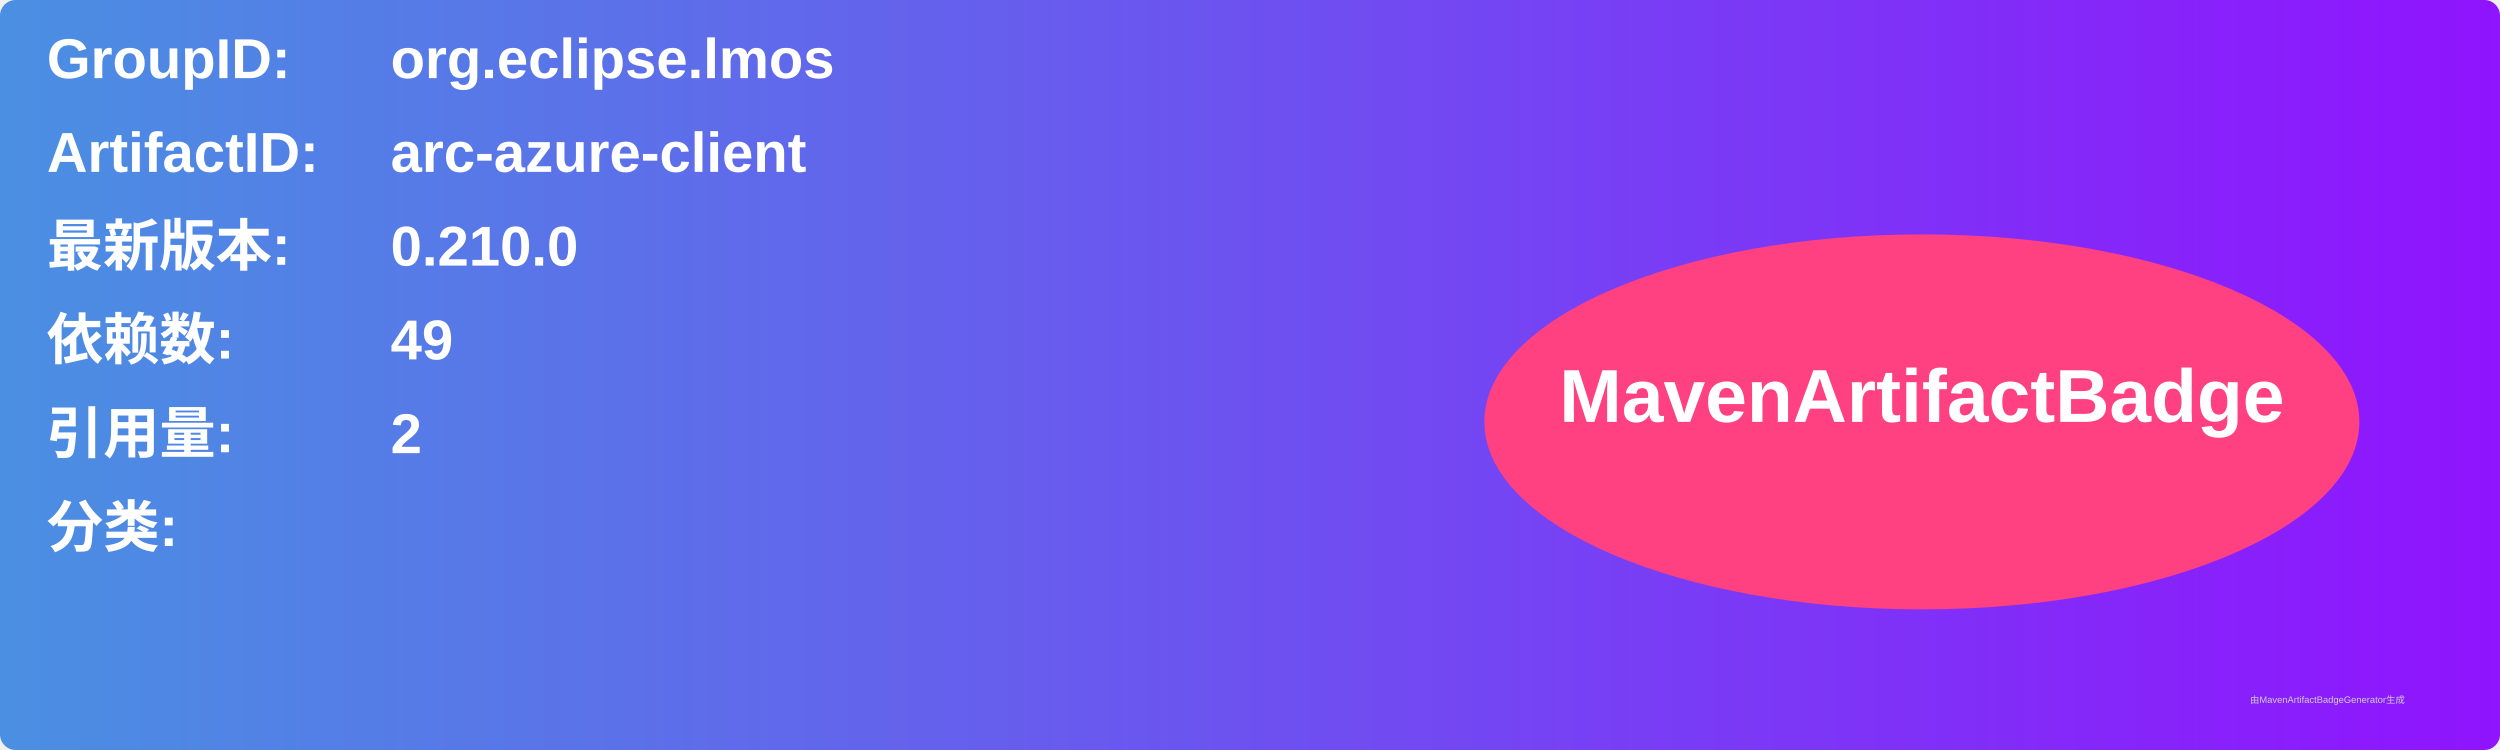
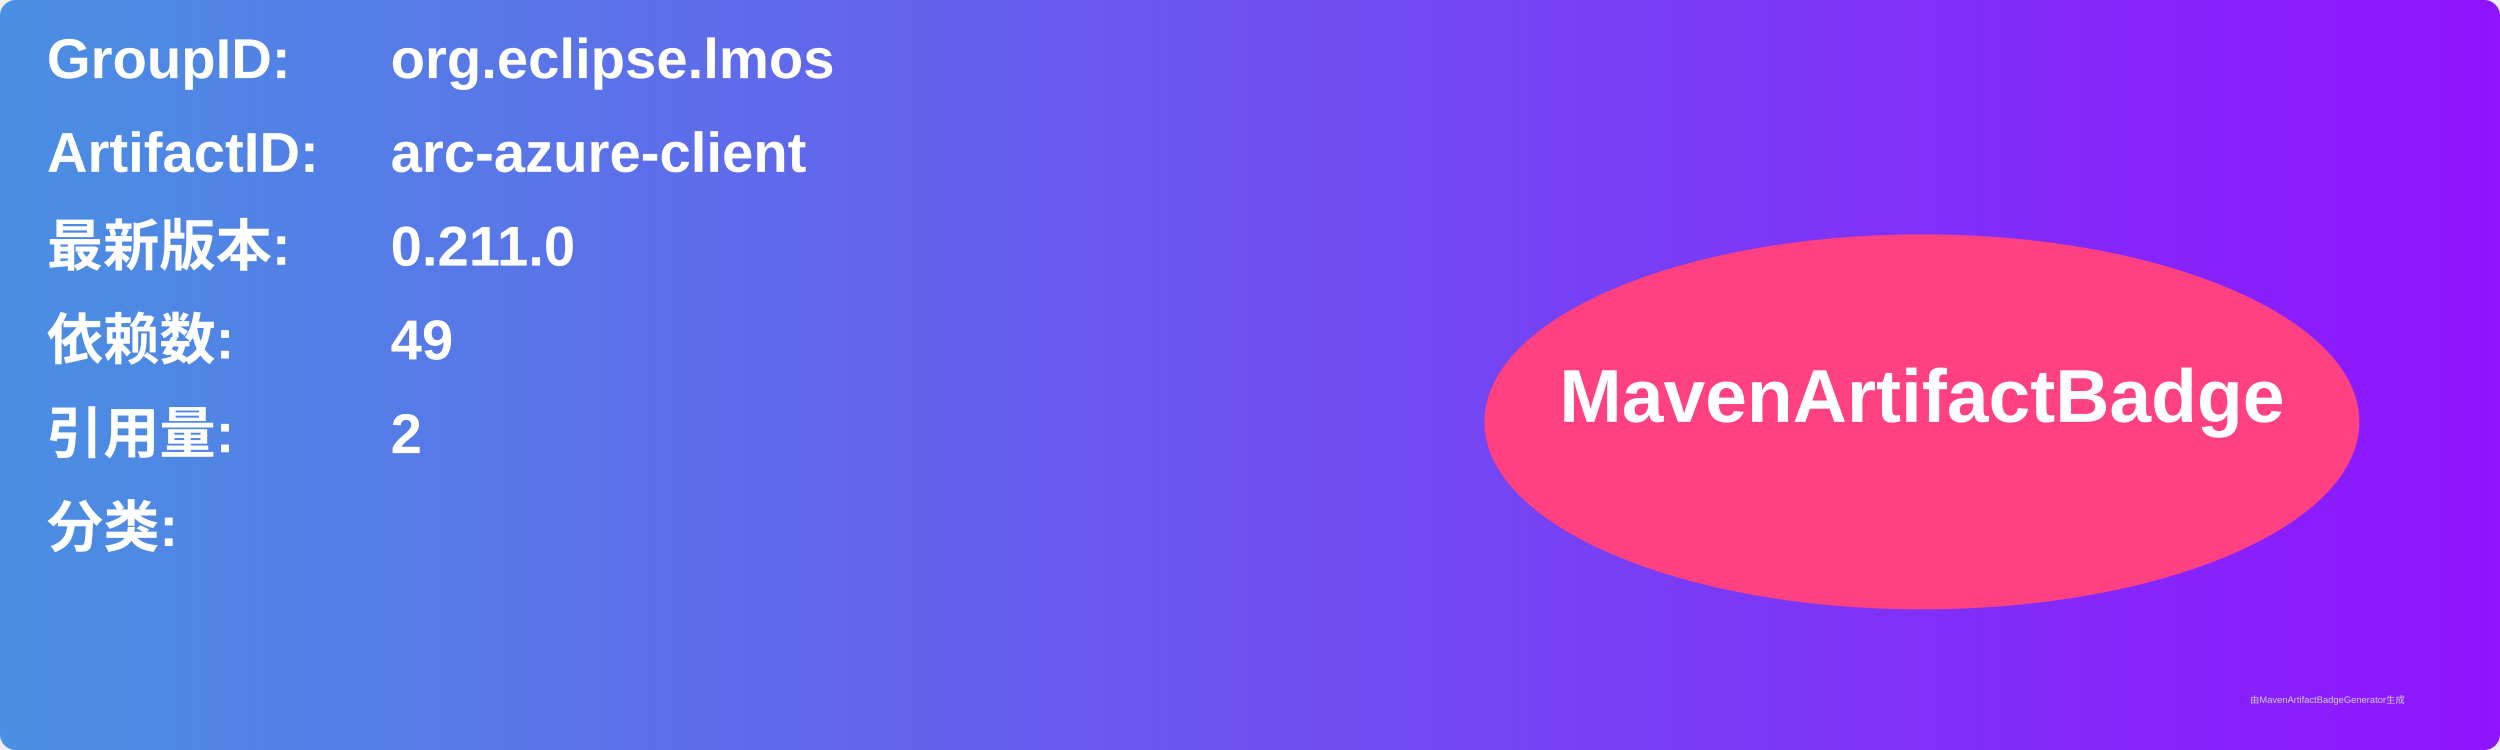
<svg xmlns="http://www.w3.org/2000/svg" width="800" height="240" viewBox="0 0 800 240">
  <linearGradient id="grad" x1="0%" y1="0%" x2="100%" y2="0%">
    <stop offset="0%" stop-color="#4a90e2" />
    <stop offset="100%" stop-color="#9013fe" />
  </linearGradient>
  <rect width="100%" height="100%" rx="5" ry="5" fill="url(#grad)" />
  <g transform="translate(15, 15)">
    <text x="0" y="10" font-family="Arial" font-size="18" fill="white" font-weight="bold" width="260">GroupID:</text>
    <text x="110" y="10" font-family="Arial" font-size="18" fill="white" font-weight="bold" width="460">org.eclipse.lmos</text>
    <text x="0" y="40" font-family="Arial" font-size="18" fill="white" font-weight="bold" width="260">ArtifactID:</text>
    <text x="110" y="40" font-family="Arial" font-size="18" fill="white" font-weight="bold" width="460">arc-azure-client</text>
    <text x="0" y="70" font-family="Arial" font-size="18" fill="white" font-weight="bold">最新版本:</text>
    <text x="110" y="70" font-family="Arial" font-size="18" fill="white" font-weight="bold">
-       <tspan font-weight="bold">0.210.0</tspan>
+       <tspan font-weight="bold">0.211.0</tspan>
    </text>
    <text x="0" y="100" font-family="Arial" font-size="18" fill="white" font-weight="bold">依赖数: </text>
    <text x="110" y="100" font-family="Arial" font-size="18" fill="white">
      <tspan font-weight="bold">49</tspan>
    </text>
    <text x="0" y="130" font-family="Arial" font-size="18" fill="white" font-weight="bold">引用量: </text>
    <text x="110" y="130" font-family="Arial" font-size="18" fill="white">
      <tspan font-weight="bold">2</tspan>
    </text>
    <text x="0" y="160" font-family="Arial" font-size="18" fill="white" font-weight="bold">分类:</text>
    <text x="10" y="190" font-family="Arial" font-size="10" fill="white">
      <tspan font-weight="bold" />
    </text>
    <ellipse cx="600" cy="120" rx="140" ry="60" fill="#ff4081" />
    <text x="600" y="120" text-anchor="middle" font-family="Arial" font-size="24" fill="white" font-weight="bold">MavenArtifactBadge</text>
  </g>
  <text x="720" y="225" font-family="Arial" font-size="3" fill="#d0d0d0">由MavenArtifactBadgeGenerator生成</text>
</svg>
